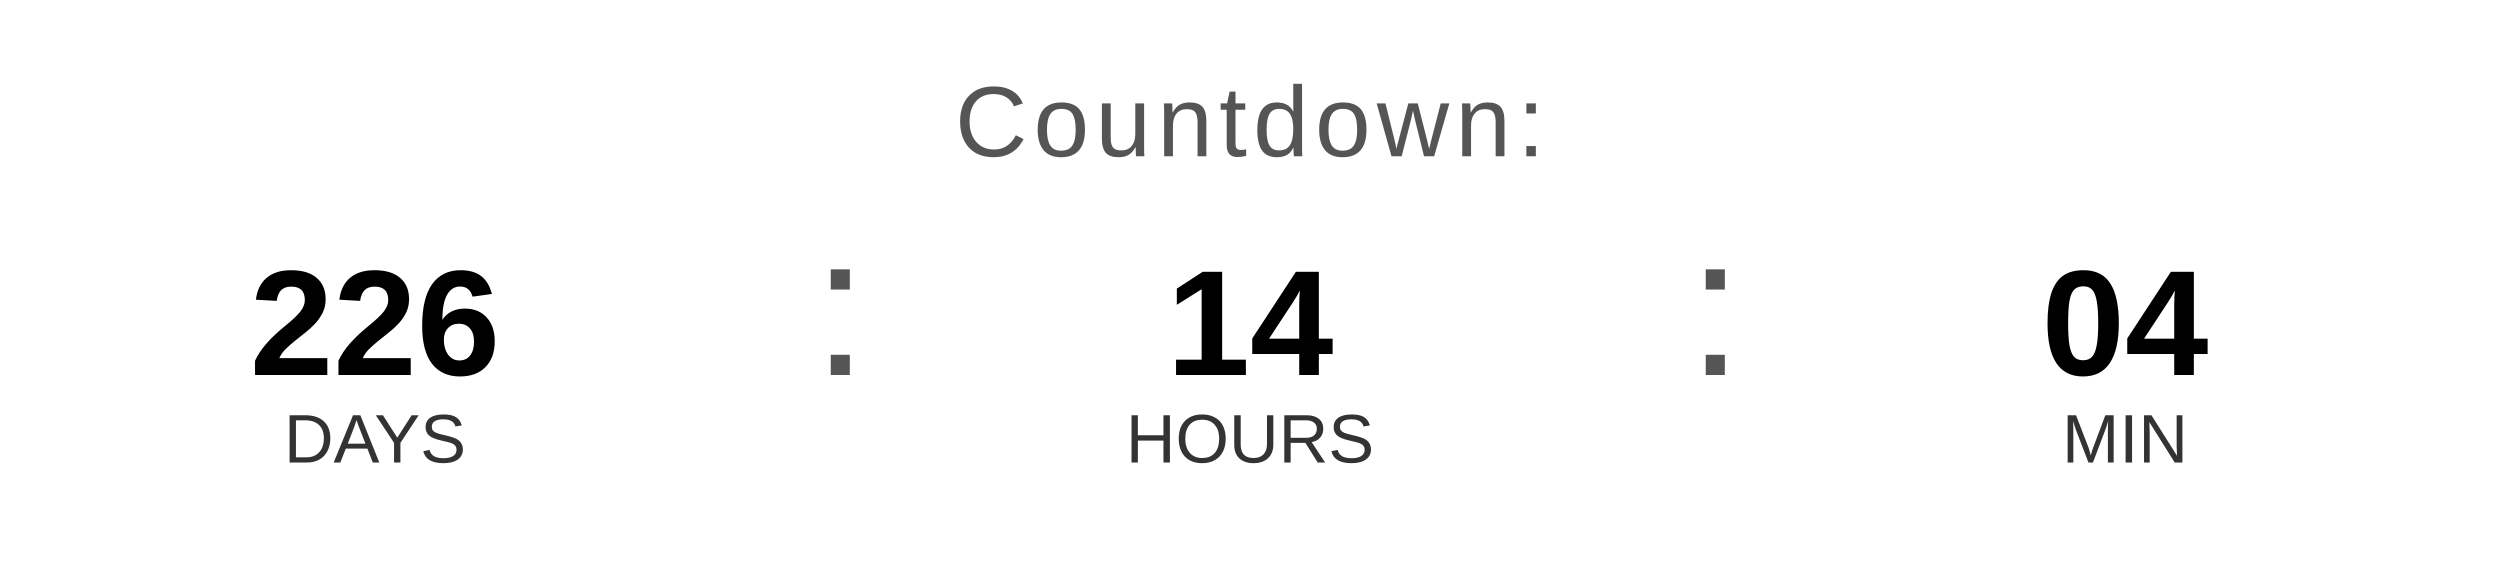
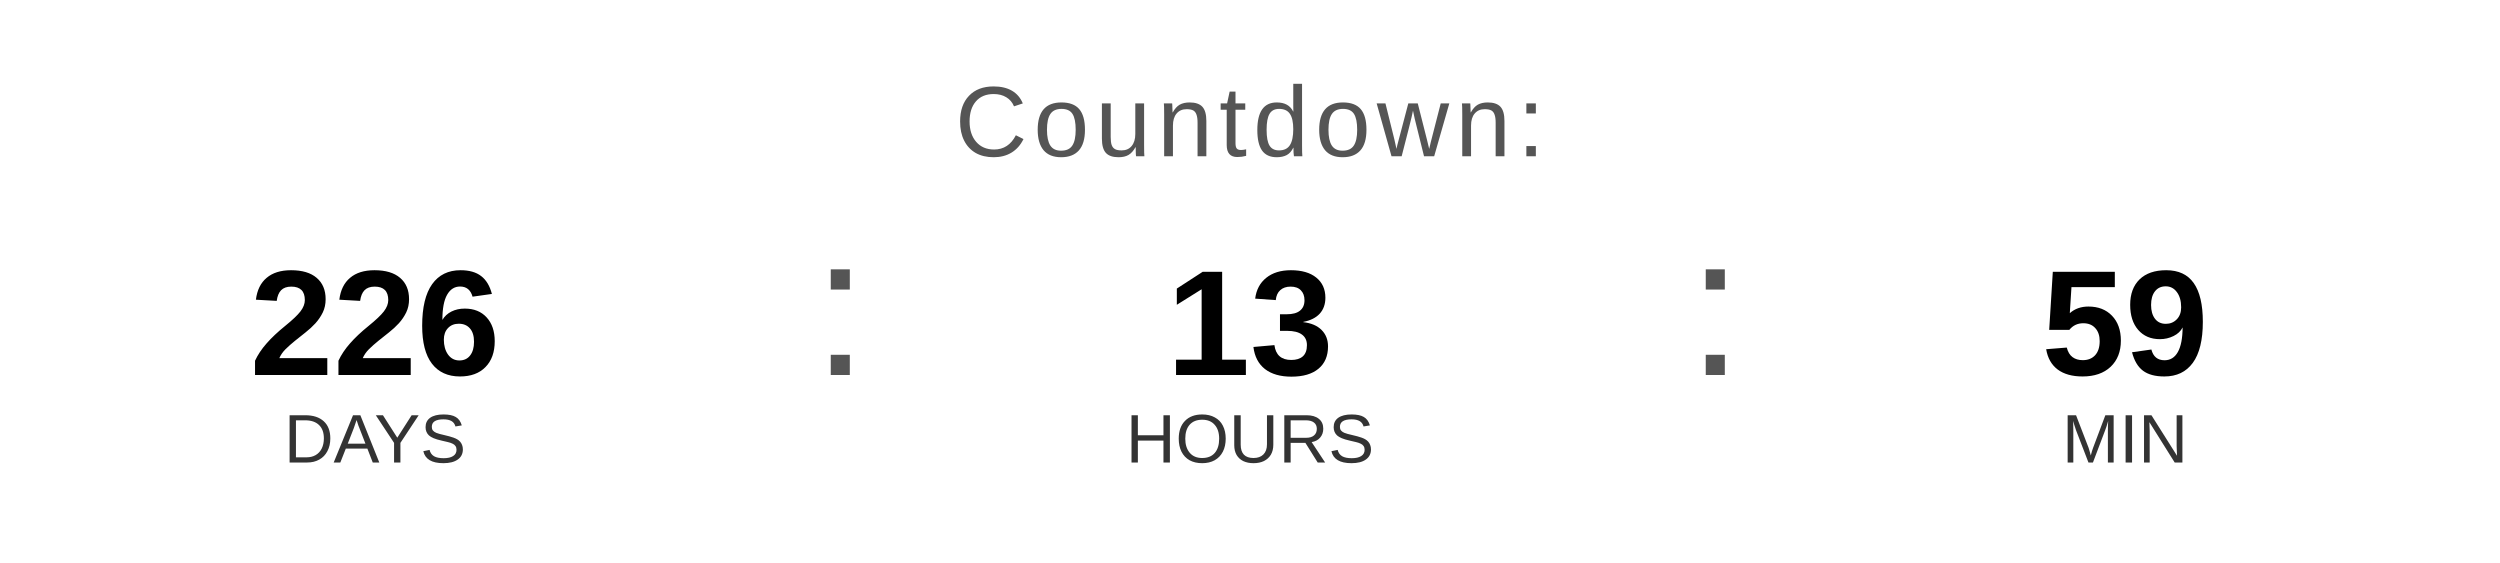
<svg xmlns="http://www.w3.org/2000/svg" width="400" height="90" viewBox="0 0 400 90">
  <text x="200" y="25" font-family="Arial, Helvetica, sans-serif" font-size="16" fill="#555555" text-anchor="middle" letter-spacing="1">
    Countdown:
  </text>
  <text x="60" y="60" font-family="Arial, Helvetica, sans-serif" font-size="24" font-weight="bold" fill="#000000" text-anchor="middle">226</text>
  <text x="60" y="74" font-family="Arial, Helvetica, sans-serif" font-size="11" fill="#333333" text-anchor="middle">DAYS</text>
  <text x="130" y="60" font-family="Arial, sans-serif" font-size="32" fill="#555555">:</text>
-   <text x="200" y="60" font-family="Arial, Helvetica, sans-serif" font-size="24" font-weight="bold" fill="#000000" text-anchor="middle">14</text>
+   <text x="200" y="60" font-family="Arial, Helvetica, sans-serif" font-size="24" font-weight="bold" fill="#000000" text-anchor="middle">13</text>
  <text x="200" y="74" font-family="Arial, Helvetica, sans-serif" font-size="11" fill="#333333" text-anchor="middle">HOURS</text>
  <text x="270" y="60" font-family="Arial, sans-serif" font-size="32" fill="#555555">:</text>
-   <text x="340" y="60" font-family="Arial, Helvetica, sans-serif" font-size="24" font-weight="bold" fill="#000000" text-anchor="middle">04</text>
+   <text x="340" y="60" font-family="Arial, Helvetica, sans-serif" font-size="24" font-weight="bold" fill="#000000" text-anchor="middle">59</text>
  <text x="340" y="74" font-family="Arial, Helvetica, sans-serif" font-size="11" fill="#333333" text-anchor="middle">MIN</text>
</svg>
